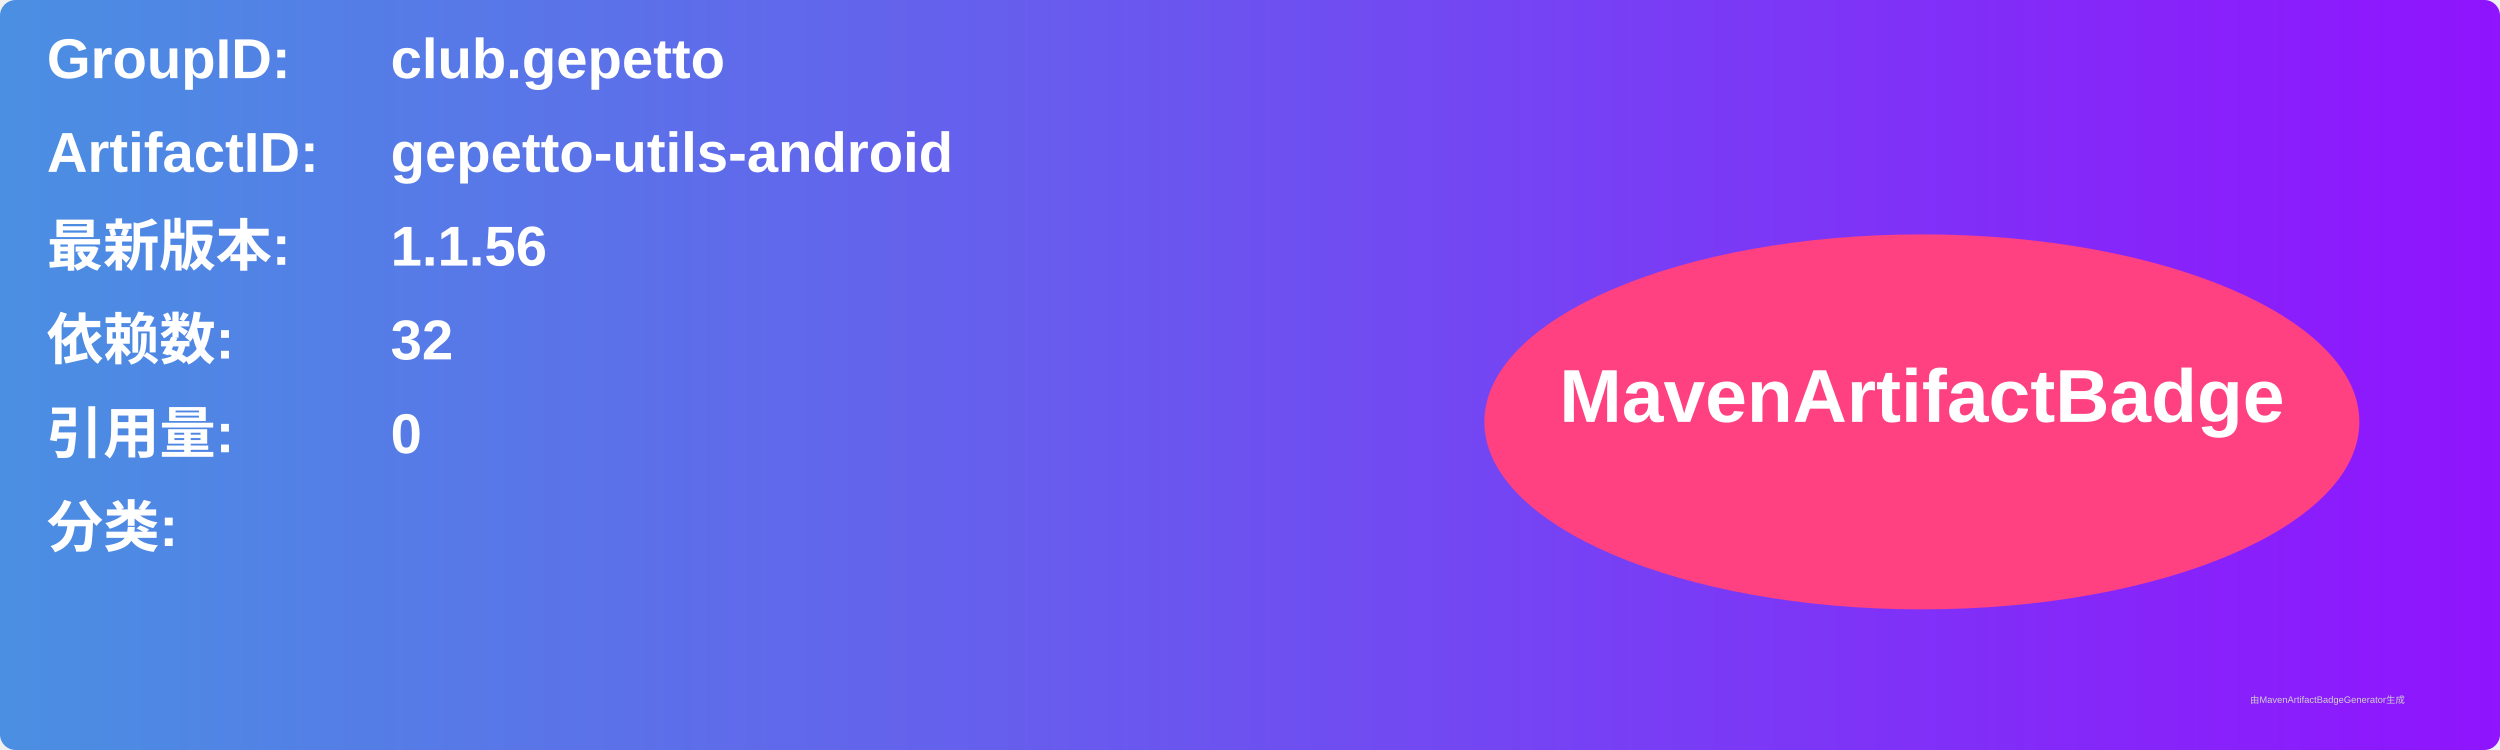
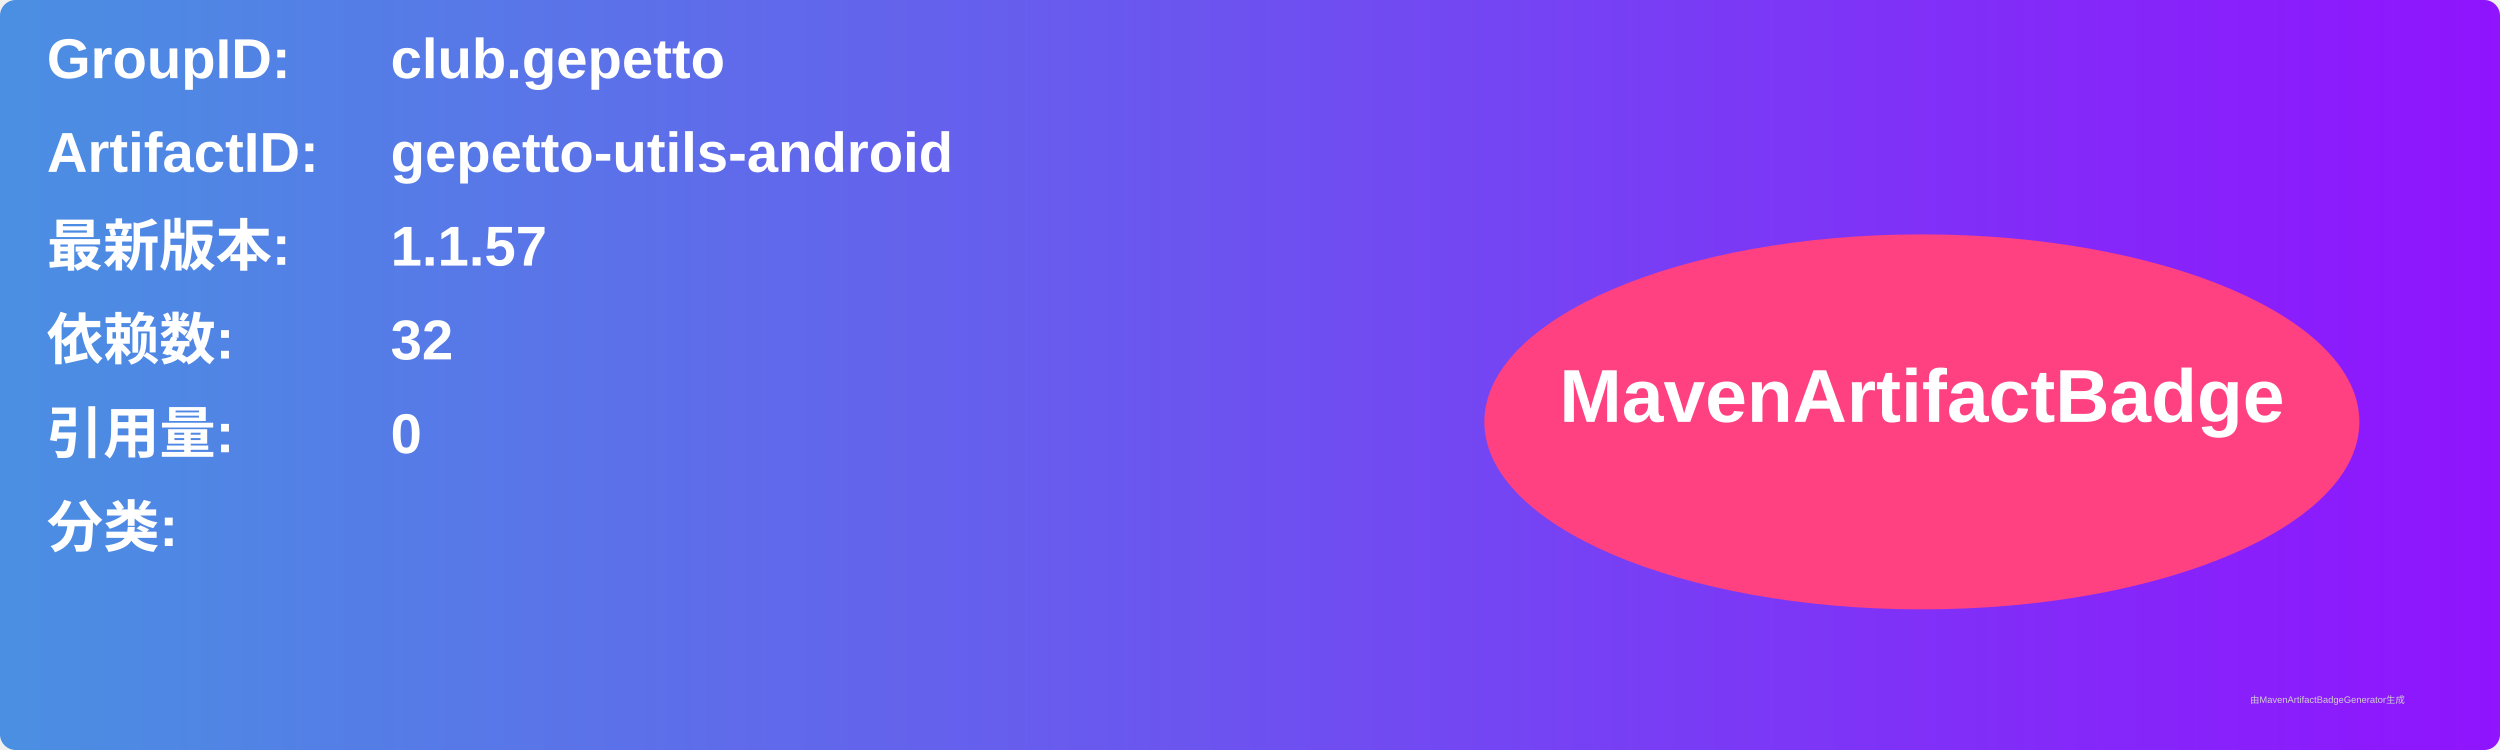
<svg xmlns="http://www.w3.org/2000/svg" width="800" height="240" viewBox="0 0 800 240">
  <linearGradient id="grad" x1="0%" y1="0%" x2="100%" y2="0%">
    <stop offset="0%" stop-color="#4a90e2" />
    <stop offset="100%" stop-color="#9013fe" />
  </linearGradient>
  <rect width="100%" height="100%" rx="5" ry="5" fill="url(#grad)" />
  <g transform="translate(15, 15)">
    <text x="0" y="10" font-family="Arial" font-size="18" fill="white" font-weight="bold" width="260">GroupID:</text>
    <text x="110" y="10" font-family="Arial" font-size="18" fill="white" font-weight="bold" width="460">club.gepetto</text>
    <text x="0" y="40" font-family="Arial" font-size="18" fill="white" font-weight="bold" width="260">ArtifactID:</text>
    <text x="110" y="40" font-family="Arial" font-size="18" fill="white" font-weight="bold" width="460">gepetto-utils-android</text>
    <text x="0" y="70" font-family="Arial" font-size="18" fill="white" font-weight="bold">最新版本:</text>
    <text x="110" y="70" font-family="Arial" font-size="18" fill="white" font-weight="bold">
-       <tspan font-weight="bold">1.1.56</tspan>
+       <tspan font-weight="bold">1.1.57</tspan>
    </text>
    <text x="0" y="100" font-family="Arial" font-size="18" fill="white" font-weight="bold">依赖数: </text>
    <text x="110" y="100" font-family="Arial" font-size="18" fill="white">
      <tspan font-weight="bold">32</tspan>
    </text>
    <text x="0" y="130" font-family="Arial" font-size="18" fill="white" font-weight="bold">引用量: </text>
    <text x="110" y="130" font-family="Arial" font-size="18" fill="white">
      <tspan font-weight="bold">0</tspan>
    </text>
    <text x="0" y="160" font-family="Arial" font-size="18" fill="white" font-weight="bold">分类:</text>
    <text x="10" y="190" font-family="Arial" font-size="10" fill="white">
      <tspan font-weight="bold" />
    </text>
    <ellipse cx="600" cy="120" rx="140" ry="60" fill="#ff4081" />
    <text x="600" y="120" text-anchor="middle" font-family="Arial" font-size="24" fill="white" font-weight="bold">MavenArtifactBadge</text>
  </g>
  <text x="720" y="225" font-family="Arial" font-size="3" fill="#d0d0d0">由MavenArtifactBadgeGenerator生成</text>
</svg>
